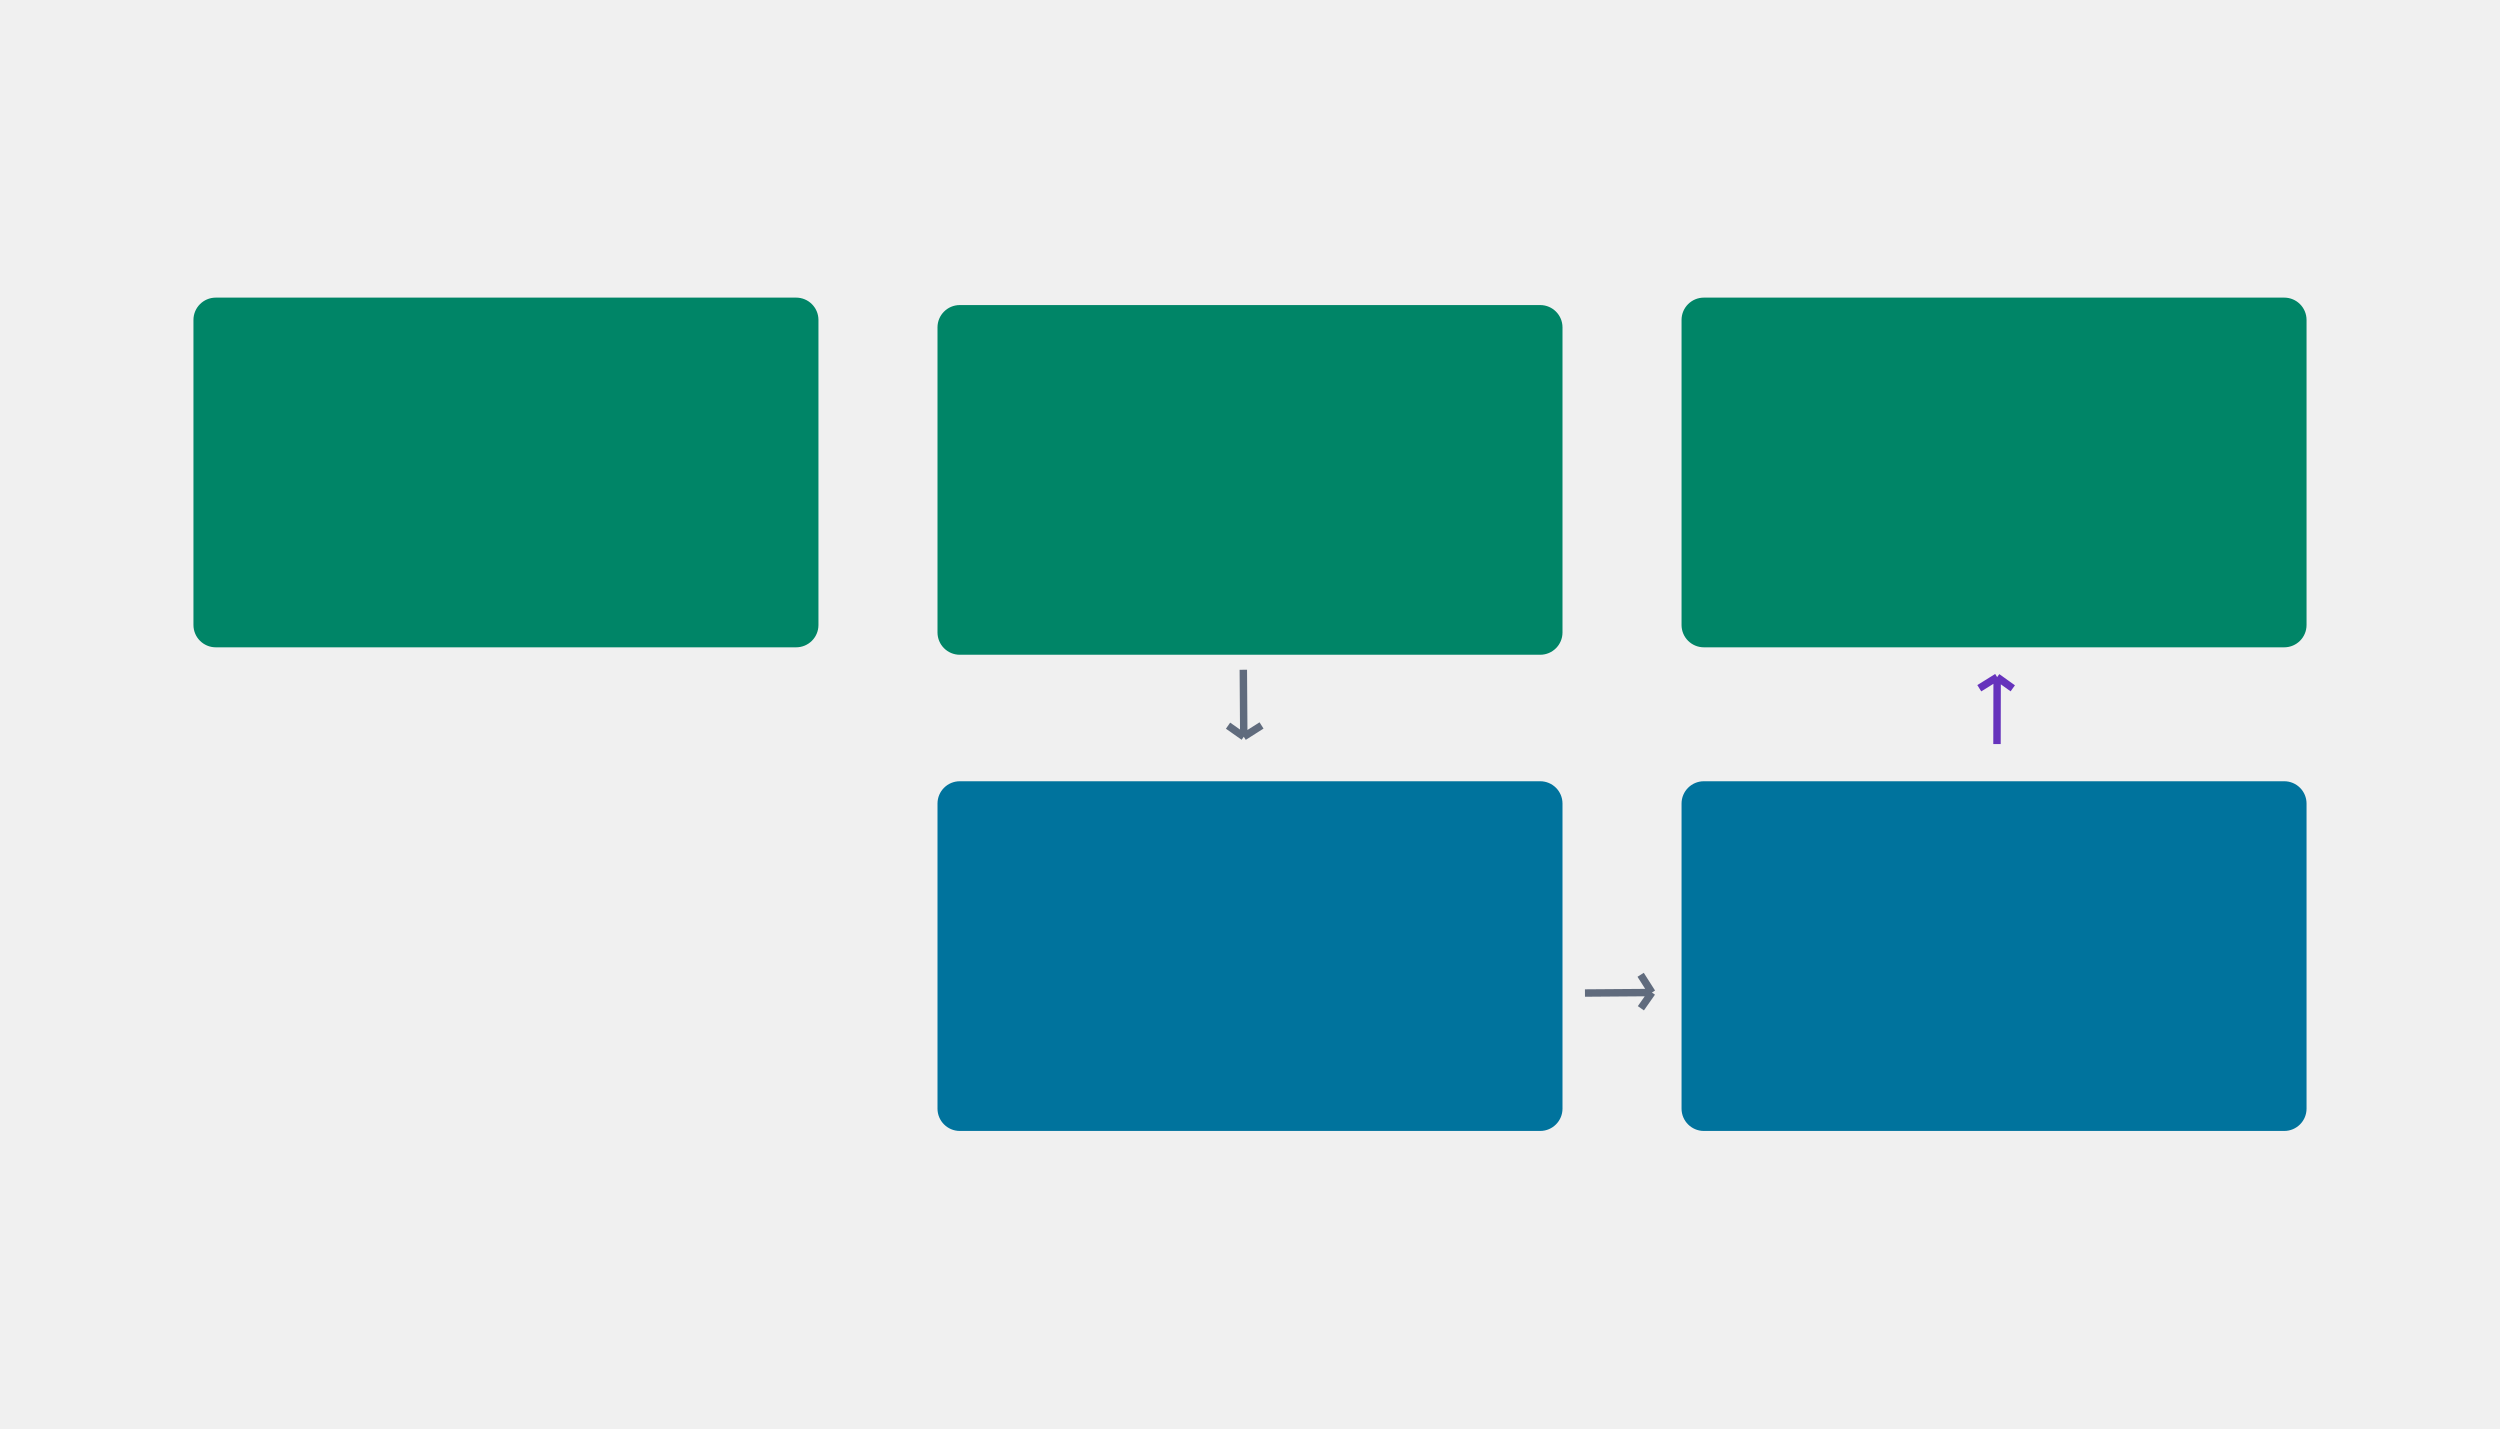
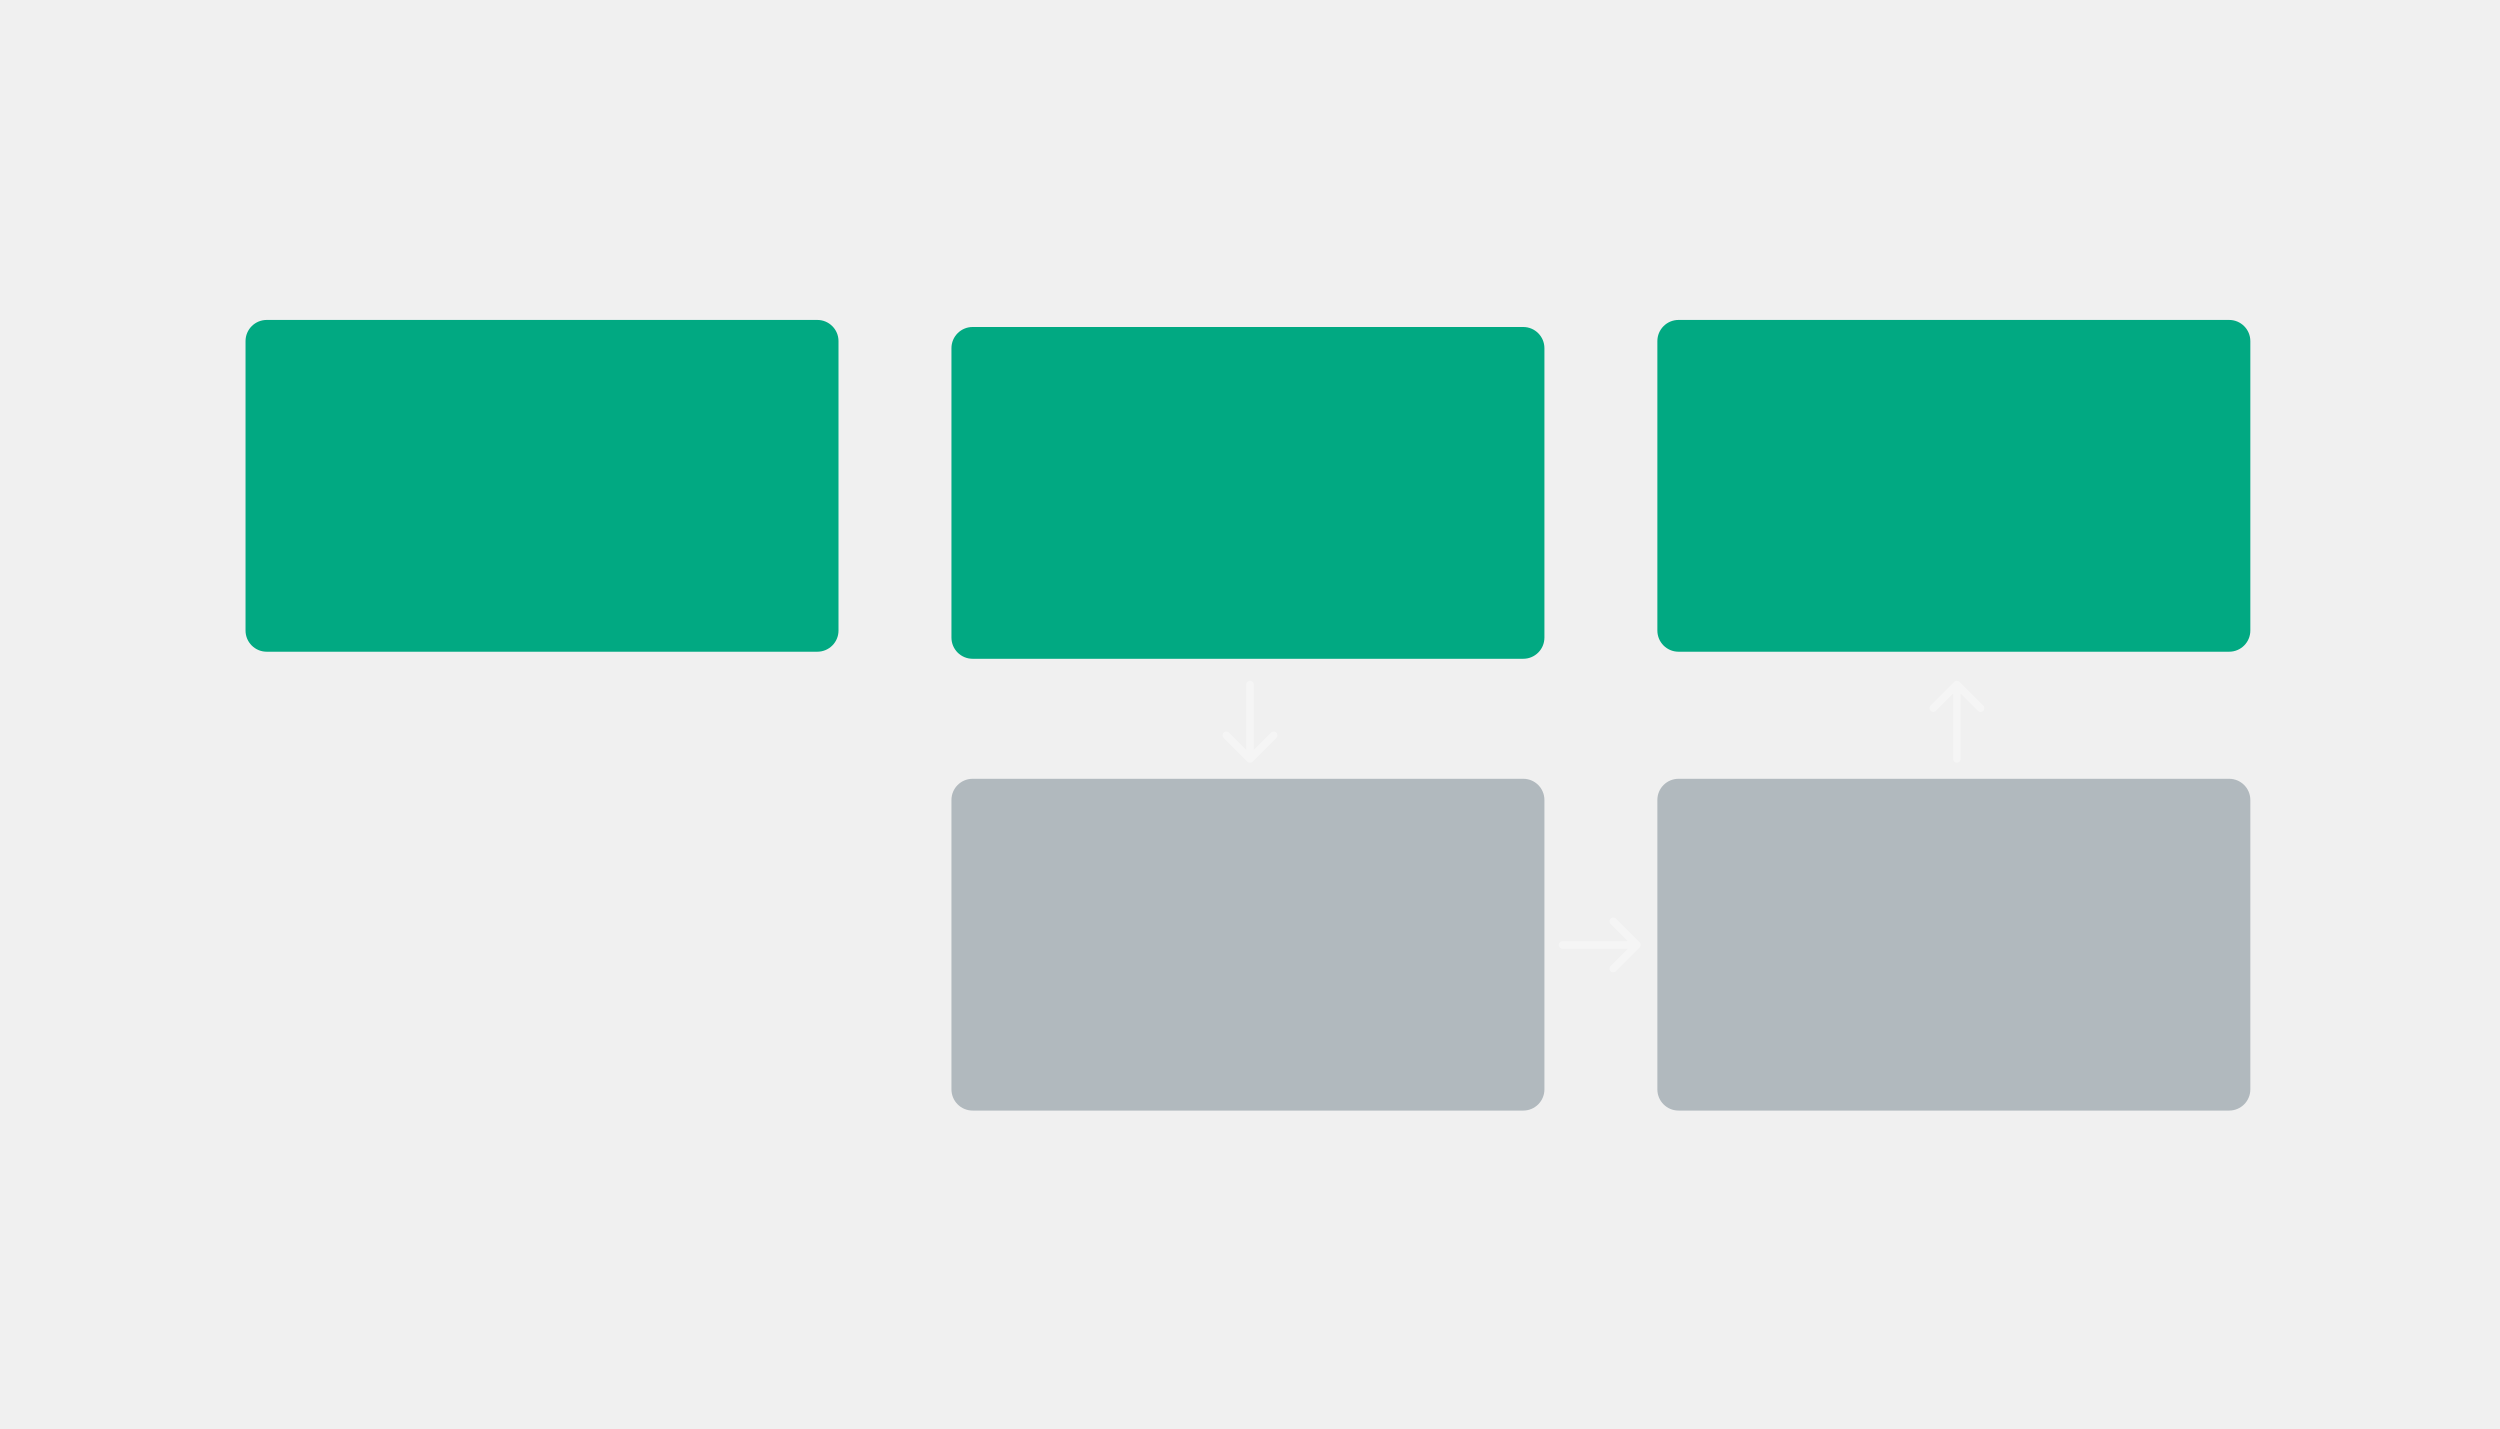
<svg xmlns="http://www.w3.org/2000/svg" width="336" height="192" viewBox="0 0 336 192" fill="none">
-   <rect x="26" y="40" width="84" height="47" rx="3" fill="#008567" />
-   <rect x="126" y="41" width="84" height="47" rx="3" fill="#008567" />
-   <rect x="226" y="40" width="84" height="47" rx="3" fill="#008567" />
-   <rect x="126" y="105" width="84" height="47" rx="3" fill="#00739D" />
-   <rect x="226" y="105" width="84" height="47" rx="3" fill="#00739D" />
-   <path d="M167.103 90.016L167.163 99.016M167.163 99.016L165.05 97.53M167.163 99.016L169.55 97.5" stroke="#606B7D" />
-   <path d="M268.397 100.005L268.416 91.005M268.416 91.005L270.516 92.51M268.416 91.005L266.016 92.5" stroke="#6633BC" />
-   <path d="M213.018 133.464L222.018 133.396M222.018 133.396L220.534 135.511M222.018 133.396L220.5 131.011" stroke="#606B7D" />
+   <path d="M109.849 43H35.846C34.274 43 33 44.274 33 45.846V84.745C33 86.317 34.274 87.591 35.846 87.591H109.849C111.421 87.591 112.695 86.317 112.695 84.745V45.846C112.695 44.274 111.421 43 109.849 43Z" fill="#01A982" />
+   <path d="M204.724 43.949H130.721C129.149 43.949 127.875 45.224 127.875 46.795V85.694C127.875 87.266 129.149 88.54 130.721 88.54H204.724C206.296 88.54 207.57 87.266 207.57 85.694V46.795C207.57 45.224 206.296 43.949 204.724 43.949Z" fill="#01A982" />
+   <path d="M299.599 43H225.596C224.024 43 222.75 44.274 222.75 45.846V84.745C222.75 86.317 224.024 87.591 225.596 87.591H299.599C301.171 87.591 302.445 86.317 302.445 84.745V45.846C302.445 44.274 301.171 43 299.599 43Z" fill="#01A982" />
+   <path d="M204.724 104.67H130.721C129.149 104.67 127.875 105.944 127.875 107.516V146.415C127.875 147.987 129.149 149.261 130.721 149.261H204.724C206.296 149.261 207.57 147.987 207.57 146.415V107.516C207.57 105.944 206.296 104.67 204.724 104.67Z" fill="#B1B9BE" />
+   <path d="M299.599 104.67H225.596C224.024 104.67 222.75 105.944 222.75 107.516V146.415C222.75 147.987 224.024 149.261 225.596 149.261H299.599C301.171 149.261 302.445 147.987 302.445 146.415V107.516C302.445 105.944 301.171 104.67 299.599 104.67Z" fill="#B1B9BE" />
+   <path d="M168.5 92C168.5 91.724 168.276 91.5 168 91.5C167.724 91.5 167.5 91.724 167.5 92H168H168.5ZM167.646 102.354C167.842 102.549 168.158 102.549 168.354 102.354L171.536 99.172C171.731 98.976 171.731 98.66 171.536 98.465C171.34 98.269 171.024 98.269 170.828 98.465L168 101.293L165.172 98.465C164.976 98.269 164.66 98.269 164.464 98.465C164.269 98.66 164.269 98.976 164.464 99.172L167.646 102.354ZM168 92H167.5V102H168H168.5V92H168Z" fill="white" fill-opacity="0.36" />
+   <path d="M262.51 102C262.51 102.276 262.734 102.5 263.01 102.5C263.286 102.5 263.51 102.276 263.51 102L263.01 102L262.51 102ZM263.363 91.646C263.168 91.451 262.851 91.451 262.656 91.646L259.474 94.828C259.279 95.024 259.279 95.34 259.474 95.535C259.669 95.731 259.986 95.731 260.181 95.535L263.01 92.707L265.838 95.535C266.033 95.731 266.35 95.731 266.545 95.535C266.741 95.34 266.741 95.024 266.545 94.828L263.363 91.646ZM263.01 102L263.51 102L263.51 92L263.01 92L262.51 92L262.51 102L263.01 102Z" fill="white" fill-opacity="0.36" />
+   <path d="M210 126.5C209.724 126.5 209.5 126.724 209.5 127C209.5 127.276 209.724 127.5 210 127.5L210 127L210 126.5ZM220.354 127.354C220.549 127.158 220.549 126.842 220.354 126.646L217.172 123.464C216.976 123.269 216.66 123.269 216.464 123.464C216.269 123.66 216.269 123.976 216.464 124.172L219.293 127L216.464 129.828C216.269 130.024 216.269 130.34 216.464 130.536C216.66 130.731 216.976 130.731 217.172 130.536L220.354 127.354ZM210 127L210 127.5L220 127.5L220 127L220 126.5L210 126.5L210 127Z" fill="white" fill-opacity="0.36" />
</svg>
